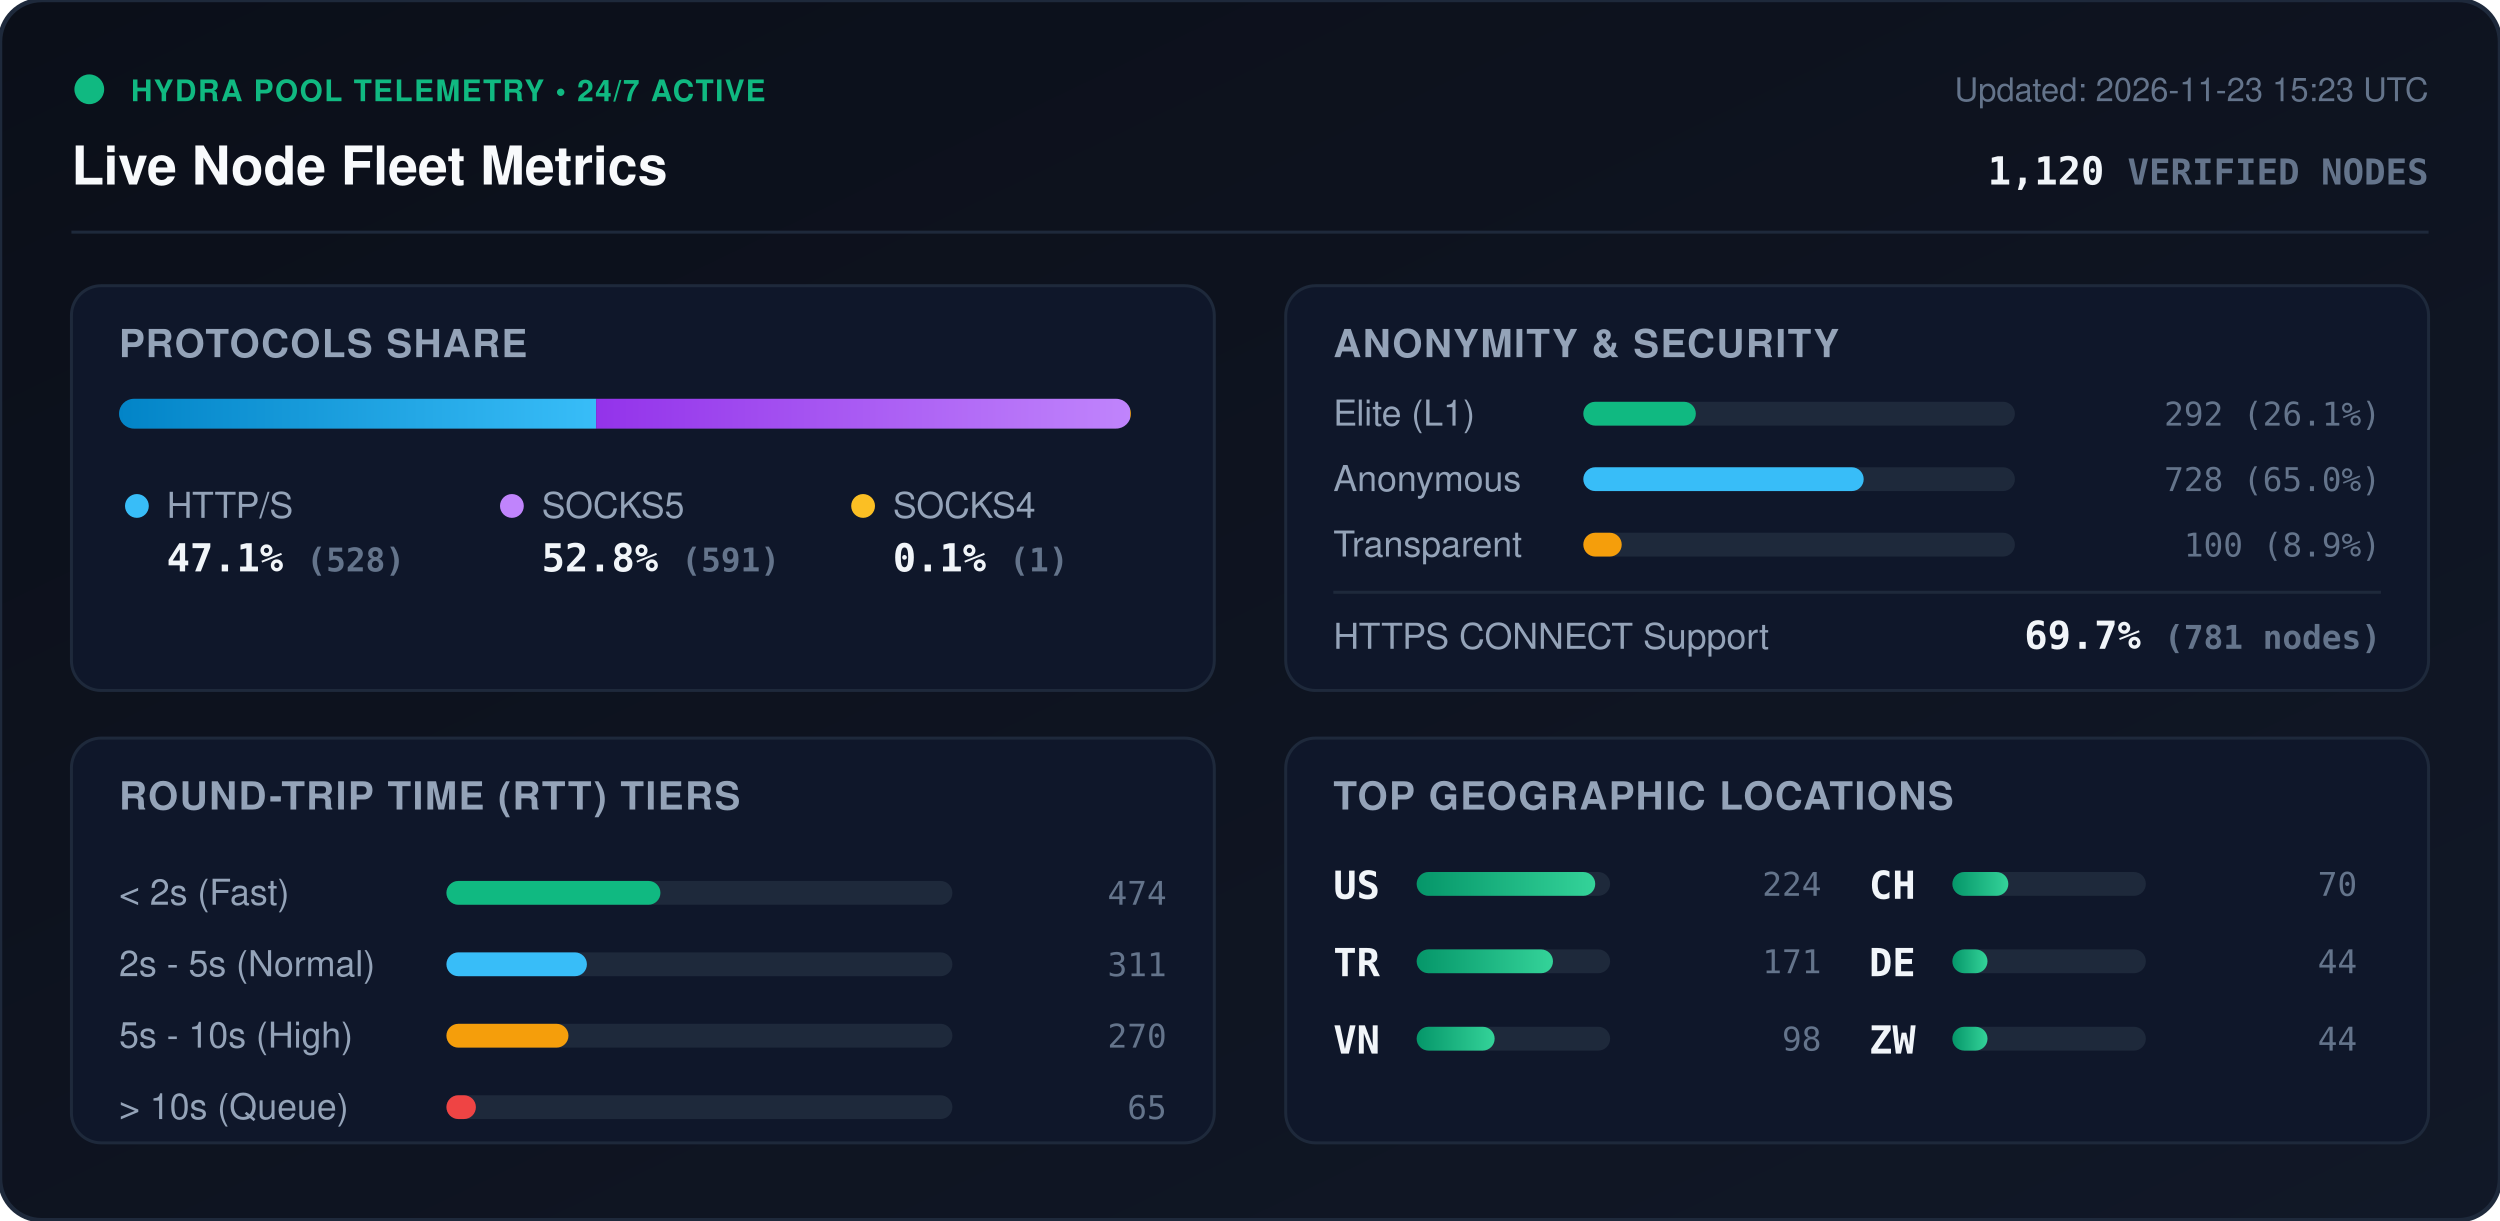
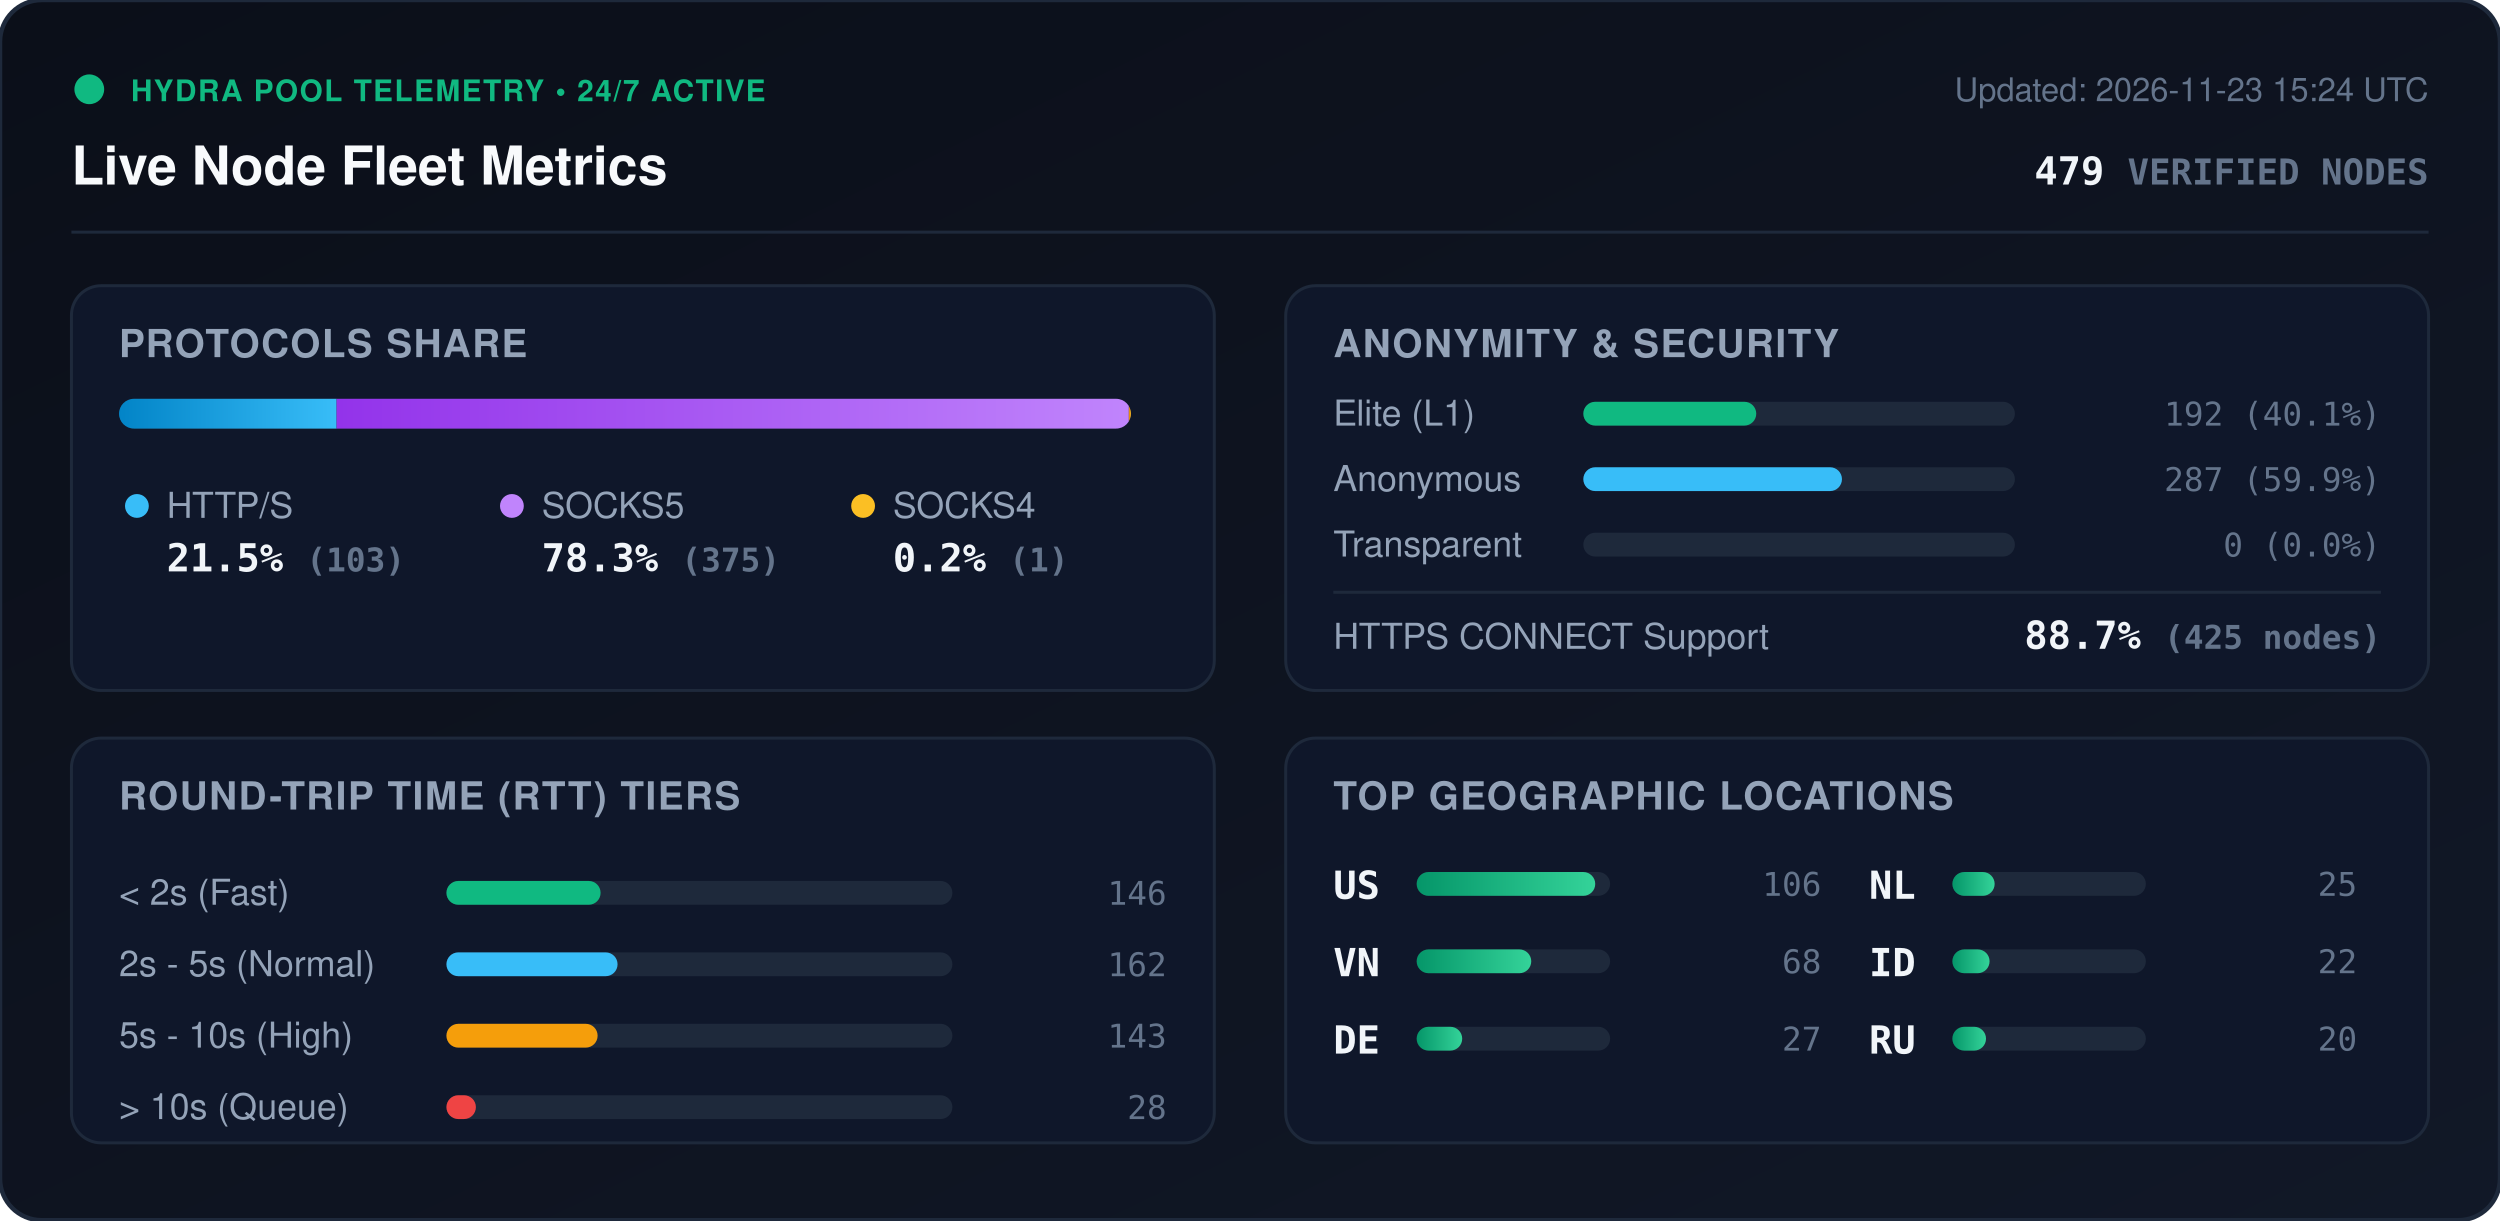
<svg xmlns="http://www.w3.org/2000/svg" viewBox="0 0 840 410" width="840" height="410" style="max-width: 100%; height: auto;">
  <defs>
    <linearGradient id="bg" x1="0%" y1="0%" x2="100%" y2="100%">
      <stop offset="0%" stop-color="#0b0f19" />
      <stop offset="100%" stop-color="#111827" />
    </linearGradient>
    <linearGradient id="bar-http" x1="0%" y1="0%" x2="100%" y2="0%">
      <stop offset="0%" stop-color="#0284c7" />
      <stop offset="100%" stop-color="#38bdf8" />
    </linearGradient>
    <linearGradient id="bar-socks5" x1="0%" y1="0%" x2="100%" y2="0%">
      <stop offset="0%" stop-color="#9333ea" />
      <stop offset="100%" stop-color="#c084fc" />
    </linearGradient>
    <linearGradient id="bar-socks4" x1="0%" y1="0%" x2="100%" y2="0%">
      <stop offset="0%" stop-color="#d97706" />
      <stop offset="100%" stop-color="#fbbf24" />
    </linearGradient>
    <linearGradient id="bar-green" x1="0%" y1="0%" x2="100%" y2="0%">
      <stop offset="0%" stop-color="#059669" />
      <stop offset="100%" stop-color="#34d399" />
    </linearGradient>
    <clipPath id="prog-track-clip">
      <rect width="340.0" height="10" rx="5" />
    </clipPath>
    <style>
      .title { font: 700 18px -apple-system, BlinkMacSystemFont, 'Segoe UI', Helvetica, Arial, sans-serif; fill: #f8fafc; }
      .sub { font: 500 11px -apple-system, BlinkMacSystemFont, 'Segoe UI', Helvetica, Arial, sans-serif; fill: #64748b; }
      .section-hdr { font: 600 13px -apple-system, BlinkMacSystemFont, 'Segoe UI', Helvetica, Arial, sans-serif; fill: #94a3b8; letter-spacing: 0.5px; }
      .metric-val { font: 700 13px -apple-system, BlinkMacSystemFont, 'Segoe UI', Helvetica, Arial, sans-serif; fill: #f1f5f9; }
      .metric-lbl { font: 500 12px -apple-system, BlinkMacSystemFont, 'Segoe UI', Helvetica, Arial, sans-serif; fill: #94a3b8; }
      .badge-txt { font: 700 10px -apple-system, BlinkMacSystemFont, 'Segoe UI', Helvetica, Arial, sans-serif; fill: #10b981; letter-spacing: 0.5px; }
      .mono { font-family: ui-monospace, SFMono-Regular, Menlo, Monaco, Consolas, monospace; }
      .pulse { animation: beacon 2s infinite ease-in-out; }
      @keyframes beacon { 0%, 100% { opacity: 1; } 50% { opacity: 0.35; } }
    </style>
  </defs>
  <rect width="840" height="410" rx="14" fill="url(#bg)" stroke="#1e293b" stroke-width="1.5" />
  <g transform="translate(24, 24)">
    <circle cx="6" cy="6" r="5" fill="#10b981" class="pulse" />
    <text x="20" y="10" class="badge-txt">HYDRA POOL TELEMETRY • 24/7 ACTIVE</text>
    <text x="0" y="38" class="title">Live Node Fleet Metrics</text>
-     <text x="792" y="10" text-anchor="end" class="sub">Updated: 2026-11-23 15:23 UTC</text>
-     <text x="792" y="38" text-anchor="end" class="metric-val mono" fill="#38bdf8">1,120 <tspan font-size="12" fill="#64748b">VERIFIED NODES</tspan>
+     <text x="792" y="10" text-anchor="end" class="sub">Updated: 2026-11-23 15:24 UTC</text>
+     <text x="792" y="38" text-anchor="end" class="metric-val mono" fill="#38bdf8">479 <tspan font-size="12" fill="#64748b">VERIFIED NODES</tspan>
    </text>
  </g>
  <line x1="24" y1="78" x2="816" y2="78" stroke="#1e293b" stroke-width="1" />
  <g transform="translate(24, 96)">
    <rect width="384" height="136" rx="10" fill="#0f172a" stroke="#1e293b" />
    <text x="16" y="24" class="section-hdr">PROTOCOLS SHARE</text>
    <g transform="translate(16, 38)">
      <rect width="340.0" height="10" rx="5" fill="#1e293b" />
      <g clip-path="url(#prog-track-clip)">
-         <rect x="0" width="160.3" height="10" fill="url(#bar-http)" />
-         <rect x="160.3" width="179.4" height="10" fill="url(#bar-socks5)" />
-         <rect x="339.7" width="0.3" height="10" fill="url(#bar-socks4)" />
+         <rect x="0" width="73.1" height="10" fill="url(#bar-http)" />
+         <rect x="73.1" width="266.2" height="10" fill="url(#bar-socks5)" />
+         <rect x="339.3" width="0.7" height="10" fill="url(#bar-socks4)" />
      </g>
    </g>
    <g transform="translate(16, 68)">
      <circle cx="6" cy="6" r="4" fill="#38bdf8" />
      <text x="16" y="10" class="metric-lbl">HTTP/S</text>
-       <text x="16" y="28" class="metric-val mono">47.1% <tspan font-size="11" fill="#64748b">(528)</tspan>
+       <text x="16" y="28" class="metric-val mono">21.5% <tspan font-size="11" fill="#64748b">(103)</tspan>
      </text>
      <circle cx="132" cy="6" r="4" fill="#c084fc" />
      <text x="142" y="10" class="metric-lbl">SOCKS5</text>
-       <text x="142" y="28" class="metric-val mono">52.8% <tspan font-size="11" fill="#64748b">(591)</tspan>
+       <text x="142" y="28" class="metric-val mono">78.3% <tspan font-size="11" fill="#64748b">(375)</tspan>
      </text>
      <circle cx="250" cy="6" r="4" fill="#fbbf24" />
      <text x="260" y="10" class="metric-lbl">SOCKS4</text>
-       <text x="260" y="28" class="metric-val mono">0.1% <tspan font-size="11" fill="#64748b">(1)</tspan>
+       <text x="260" y="28" class="metric-val mono">0.2% <tspan font-size="11" fill="#64748b">(1)</tspan>
      </text>
    </g>
  </g>
  <g transform="translate(432, 96)">
    <rect width="384" height="136" rx="10" fill="#0f172a" stroke="#1e293b" />
    <text x="16" y="24" class="section-hdr">ANONYMITY &amp; SECURITY</text>
    <text x="16" y="47" class="metric-lbl">Elite (L1)</text>
    <rect x="100" y="39" width="145.0" height="8" rx="4" fill="#1e293b" />
-     <rect x="100" y="39" width="37.8" height="8" rx="4" fill="#10b981" />
-     <text x="368" y="47" text-anchor="end" class="mono sub" fill="#e2e8f0">292 (26.1%)</text>
+     <rect x="100" y="39" width="58.1" height="8" rx="4" fill="#10b981" />
+     <text x="368" y="47" text-anchor="end" class="mono sub" fill="#e2e8f0">192 (40.1%)</text>
    <text x="16" y="69" class="metric-lbl">Anonymous</text>
    <rect x="100" y="61" width="145.0" height="8" rx="4" fill="#1e293b" />
-     <rect x="100" y="61" width="94.2" height="8" rx="4" fill="#38bdf8" />
-     <text x="368" y="69" text-anchor="end" class="mono sub" fill="#e2e8f0">728 (65.0%)</text>
+     <rect x="100" y="61" width="86.9" height="8" rx="4" fill="#38bdf8" />
+     <text x="368" y="69" text-anchor="end" class="mono sub" fill="#e2e8f0">287 (59.9%)</text>
    <text x="16" y="91" class="metric-lbl">Transparent</text>
    <rect x="100" y="83" width="145.0" height="8" rx="4" fill="#1e293b" />
-     <rect x="100" y="83" width="12.9" height="8" rx="4" fill="#f59e0b" />
-     <text x="368" y="91" text-anchor="end" class="mono sub" fill="#e2e8f0">100 (8.9%)</text>
+     <rect x="100" y="83" width="0.0" height="8" rx="4" fill="#f59e0b" />
+     <text x="368" y="91" text-anchor="end" class="mono sub" fill="#e2e8f0">0 (0.0%)</text>
    <line x1="16" y1="103" x2="368" y2="103" stroke="#1e293b" stroke-width="1" />
    <text x="16" y="122" class="metric-lbl">HTTPS CONNECT Support</text>
-     <text x="368" y="122" text-anchor="end" class="metric-val mono" fill="#34d399">69.7% <tspan font-size="11" fill="#64748b">(781 nodes)</tspan>
+     <text x="368" y="122" text-anchor="end" class="metric-val mono" fill="#34d399">88.7% <tspan font-size="11" fill="#64748b">(425 nodes)</tspan>
    </text>
  </g>
  <g transform="translate(24, 248)">
    <rect width="384" height="136" rx="10" fill="#0f172a" stroke="#1e293b" />
    <text x="16" y="24" class="section-hdr">ROUND-TRIP TIME (RTT) TIERS</text>
    <g transform="translate(16, 42)">
      <text x="0" y="14" class="metric-lbl">&lt; 2s (Fast)</text>
      <rect x="110" y="6" width="170" height="8" rx="4" fill="#1e293b" />
-       <rect x="110" y="6" width="71.9" height="8" rx="4" fill="#10b981" />
-       <text x="352" y="14" text-anchor="end" class="mono sub">474</text>
+       <rect x="110" y="6" width="51.8" height="8" rx="4" fill="#10b981" />
+       <text x="352" y="14" text-anchor="end" class="mono sub">146</text>
      <text x="0" y="38" class="metric-lbl">2s - 5s (Normal)</text>
      <rect x="110" y="30" width="170" height="8" rx="4" fill="#1e293b" />
-       <rect x="110" y="30" width="47.2" height="8" rx="4" fill="#38bdf8" />
-       <text x="352" y="38" text-anchor="end" class="mono sub">311</text>
+       <rect x="110" y="30" width="57.5" height="8" rx="4" fill="#38bdf8" />
+       <text x="352" y="38" text-anchor="end" class="mono sub">162</text>
      <text x="0" y="62" class="metric-lbl">5s - 10s (High)</text>
      <rect x="110" y="54" width="170" height="8" rx="4" fill="#1e293b" />
-       <rect x="110" y="54" width="41.0" height="8" rx="4" fill="#f59e0b" />
-       <text x="352" y="62" text-anchor="end" class="mono sub">270</text>
+       <rect x="110" y="54" width="50.8" height="8" rx="4" fill="#f59e0b" />
+       <text x="352" y="62" text-anchor="end" class="mono sub">143</text>
      <text x="0" y="86" class="metric-lbl">&gt; 10s (Queue)</text>
      <rect x="110" y="78" width="170" height="8" rx="4" fill="#1e293b" />
      <rect x="110" y="78" width="9.9" height="8" rx="4" fill="#ef4444" />
-       <text x="352" y="86" text-anchor="end" class="mono sub">65</text>
+       <text x="352" y="86" text-anchor="end" class="mono sub">28</text>
    </g>
  </g>
  <g transform="translate(432, 248)">
    <rect width="384" height="136" rx="10" fill="#0f172a" stroke="#1e293b" />
    <text x="16" y="24" class="section-hdr">TOP GEOGRAPHIC LOCATIONS</text>
    <g transform="translate(16, 42)">
      <g transform="translate(0, 0)">
        <text x="0" y="12" class="mono metric-val" font-size="12">US</text>
        <rect x="28" y="3" width="65" height="8" rx="4" fill="#1e293b" />
        <rect x="28" y="3" width="60.0" height="8" rx="4" fill="url(#bar-green)" />
-         <text x="164" y="11" text-anchor="end" class="mono sub">224</text>
+         <text x="164" y="11" text-anchor="end" class="mono sub">106</text>
      </g>
      <g transform="translate(0, 26)">
-         <text x="0" y="12" class="mono metric-val" font-size="12">TR</text>
+         <text x="0" y="12" class="mono metric-val" font-size="12">VN</text>
        <rect x="28" y="3" width="65" height="8" rx="4" fill="#1e293b" />
-         <rect x="28" y="3" width="45.8" height="8" rx="4" fill="url(#bar-green)" />
-         <text x="164" y="11" text-anchor="end" class="mono sub">171</text>
+         <rect x="28" y="3" width="38.5" height="8" rx="4" fill="url(#bar-green)" />
+         <text x="164" y="11" text-anchor="end" class="mono sub">68</text>
      </g>
      <g transform="translate(0, 52)">
-         <text x="0" y="12" class="mono metric-val" font-size="12">VN</text>
+         <text x="0" y="12" class="mono metric-val" font-size="12">DE</text>
        <rect x="28" y="3" width="65" height="8" rx="4" fill="#1e293b" />
-         <rect x="28" y="3" width="26.2" height="8" rx="4" fill="url(#bar-green)" />
-         <text x="164" y="11" text-anchor="end" class="mono sub">98</text>
+         <rect x="28" y="3" width="15.3" height="8" rx="4" fill="url(#bar-green)" />
+         <text x="164" y="11" text-anchor="end" class="mono sub">27</text>
      </g>
      <g transform="translate(180, 0)">
-         <text x="0" y="12" class="mono metric-val" font-size="12">CH</text>
+         <text x="0" y="12" class="mono metric-val" font-size="12">NL</text>
        <rect x="28" y="3" width="65" height="8" rx="4" fill="#1e293b" />
-         <rect x="28" y="3" width="18.8" height="8" rx="4" fill="url(#bar-green)" />
-         <text x="164" y="11" text-anchor="end" class="mono sub">70</text>
+         <rect x="28" y="3" width="14.2" height="8" rx="4" fill="url(#bar-green)" />
+         <text x="164" y="11" text-anchor="end" class="mono sub">25</text>
      </g>
      <g transform="translate(180, 26)">
-         <text x="0" y="12" class="mono metric-val" font-size="12">DE</text>
+         <text x="0" y="12" class="mono metric-val" font-size="12">ID</text>
        <rect x="28" y="3" width="65" height="8" rx="4" fill="#1e293b" />
-         <rect x="28" y="3" width="11.8" height="8" rx="4" fill="url(#bar-green)" />
-         <text x="164" y="11" text-anchor="end" class="mono sub">44</text>
+         <rect x="28" y="3" width="12.5" height="8" rx="4" fill="url(#bar-green)" />
+         <text x="164" y="11" text-anchor="end" class="mono sub">22</text>
      </g>
      <g transform="translate(180, 52)">
-         <text x="0" y="12" class="mono metric-val" font-size="12">ZW</text>
+         <text x="0" y="12" class="mono metric-val" font-size="12">RU</text>
        <rect x="28" y="3" width="65" height="8" rx="4" fill="#1e293b" />
-         <rect x="28" y="3" width="11.8" height="8" rx="4" fill="url(#bar-green)" />
-         <text x="164" y="11" text-anchor="end" class="mono sub">44</text>
+         <rect x="28" y="3" width="11.3" height="8" rx="4" fill="url(#bar-green)" />
+         <text x="164" y="11" text-anchor="end" class="mono sub">20</text>
      </g>
    </g>
  </g>
</svg>
